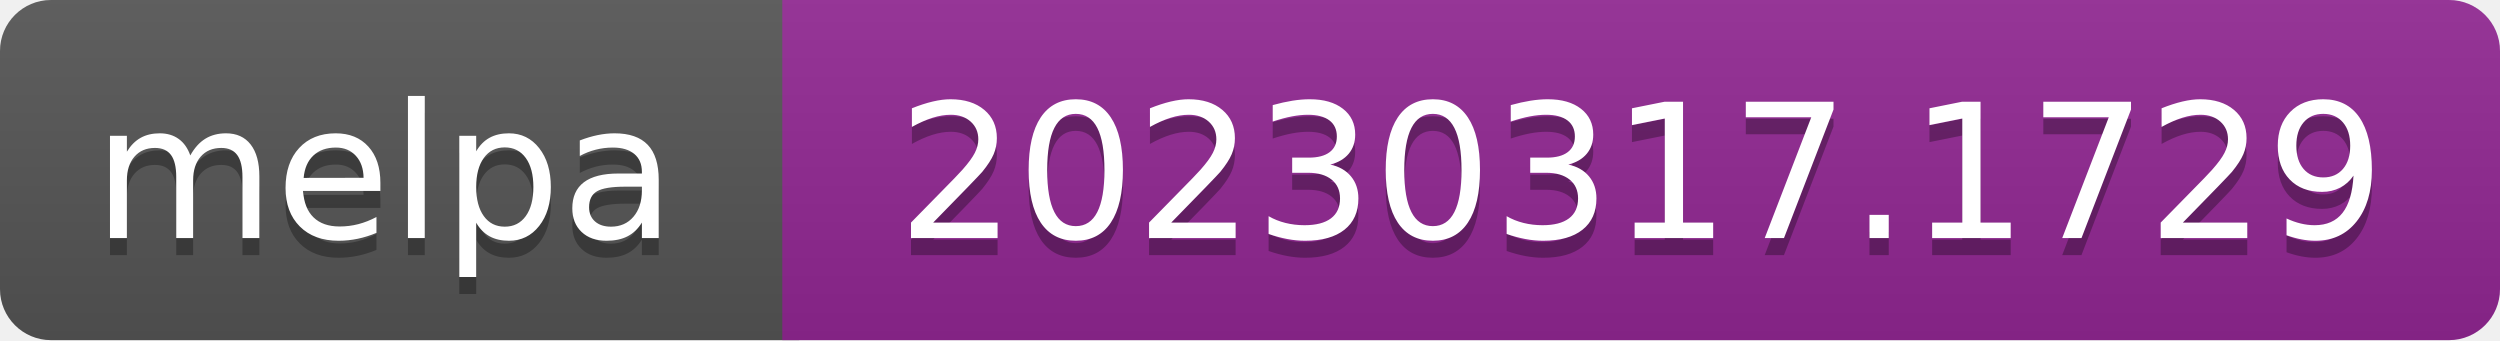
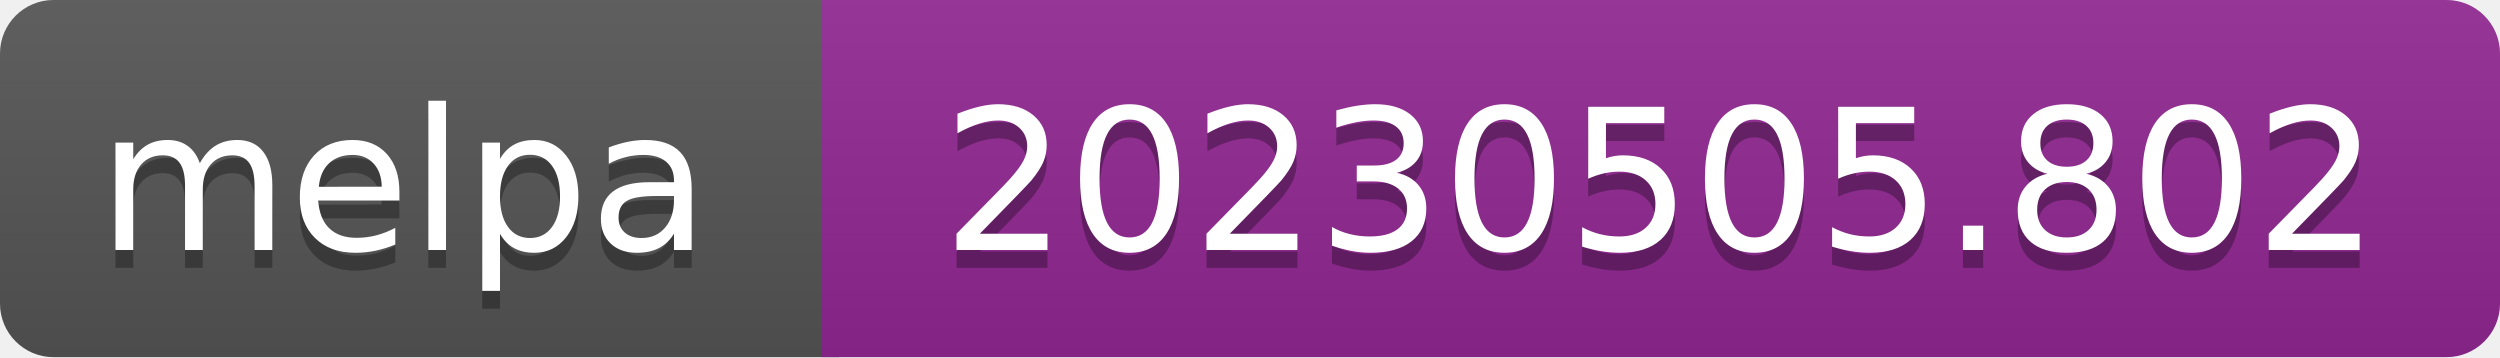
- <svg xmlns="http://www.w3.org/2000/svg" width="147" height="20" role="img" aria-label="melpa: 20230317.1729">
+ <svg xmlns="http://www.w3.org/2000/svg" width="140" height="20" role="img" aria-label="melpa: 20230505.802">
  <linearGradient id="s" x2="0" y2="100%">
    <stop offset="0" stop-color="#bbb" stop-opacity=".1" />
    <stop offset="1" stop-opacity=".1" />
  </linearGradient>
  <clipPath id="r">
-     <rect width="147" height="20" rx="3" fill="#fff" />
+     <rect width="140" height="20" rx="3" fill="#fff" />
  </clipPath>
  <g clip-path="url(#r)">
    <rect width="47" height="20" fill="#555" />
-     <rect x="46" width="147" height="20" fill="#922793" />
-     <rect width="147" height="20" fill="url(#s)" />
+     <rect x="46" width="140" height="20" fill="#922793" />
+     <rect width="140" height="20" fill="url(#s)" />
  </g>
  <g fill="#fff" text-anchor="middle" font-family="Verdana,Geneva,DejaVu Sans,sans-serif" font-size="110" text-rendering="geometricPrecision">
    <text aria-hidden="true" x="226" y="150" fill="#010101" fill-opacity=".3" transform="scale(.1)" textLength="343">melpa</text>
    <text x="226" y="140" transform="scale(.1)" fill="#fff" textLength="343">melpa</text>
-     <text aria-hidden="true" x="965" y="150" fill="#010101" fill-opacity=".3" transform="scale(.1)" textLength="875">20230317.1729</text>
-     <text x="965" y="140" transform="scale(.1)" fill="#fff" textLength="875">20230317.1729</text>
+     <text aria-hidden="true" x="930" y="150" fill="#010101" fill-opacity=".3" transform="scale(.1)" textLength="805">20230505.802</text>
+     <text x="930" y="140" transform="scale(.1)" fill="#fff" textLength="805">20230505.802</text>
  </g>
</svg>
